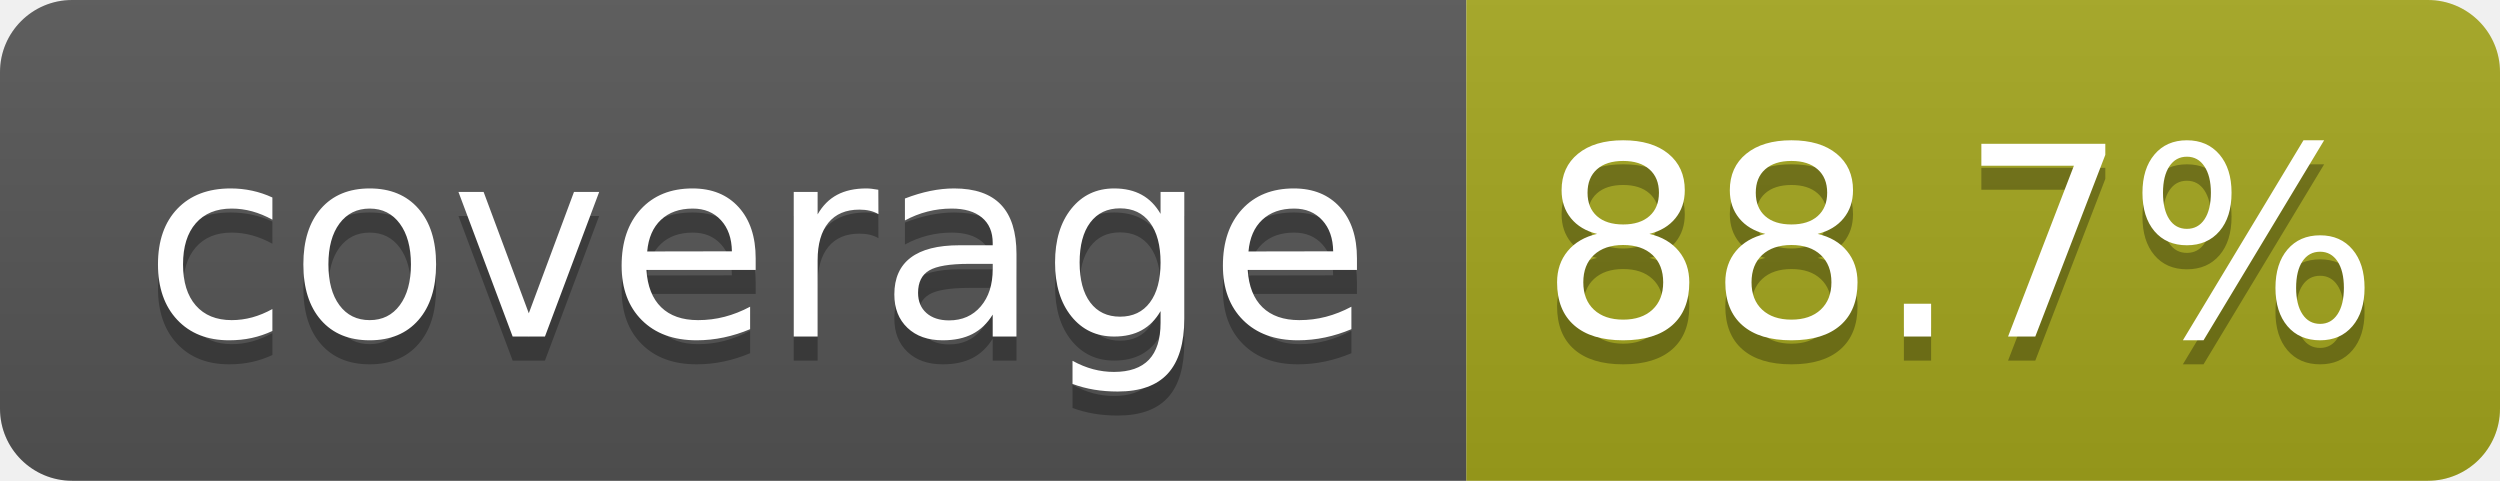
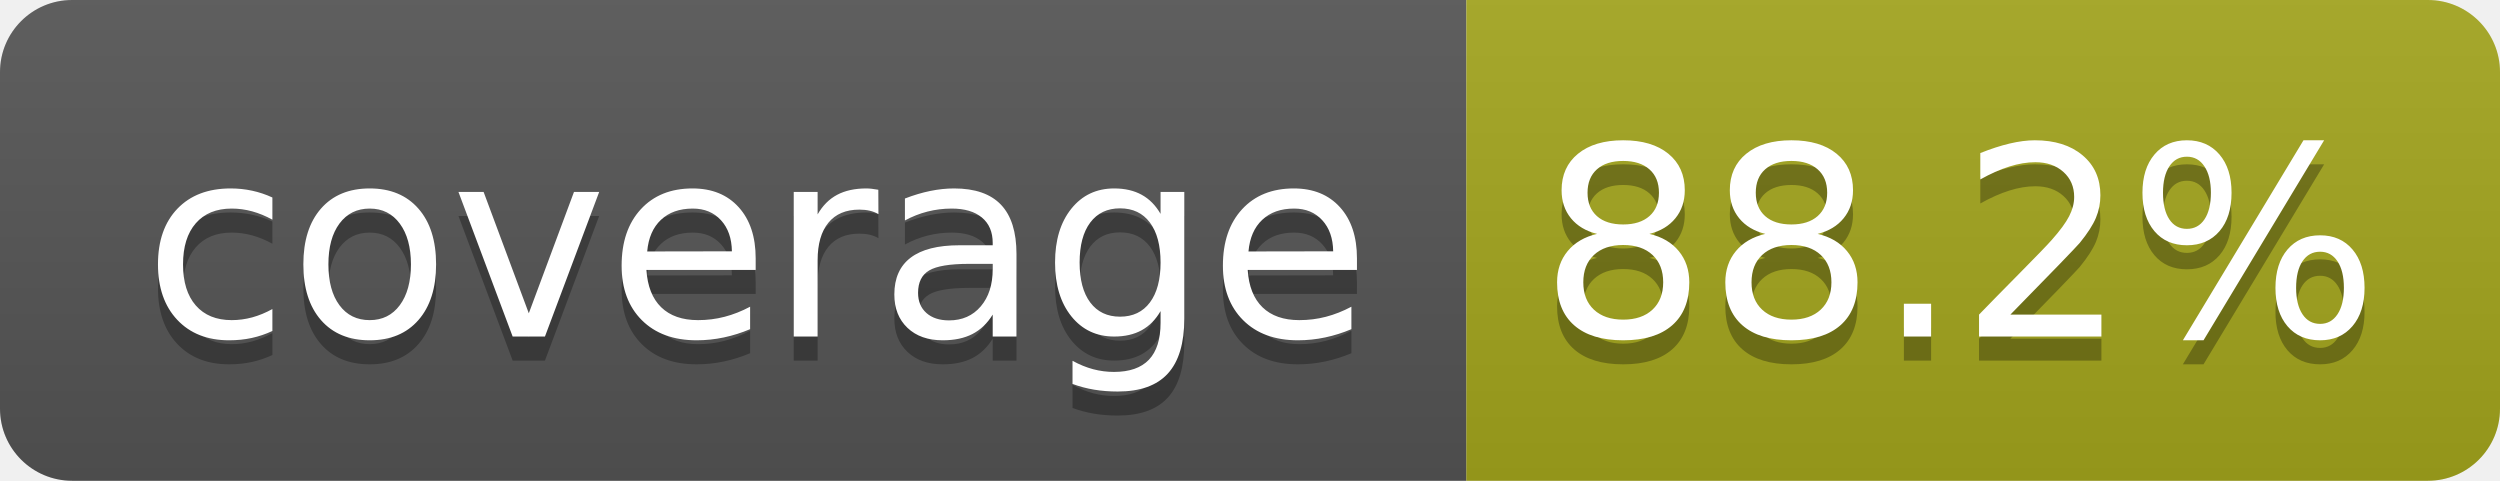
- <svg xmlns="http://www.w3.org/2000/svg" width="104" height="20" role="img" aria-label="coverage: 88.7%">
+ <svg xmlns="http://www.w3.org/2000/svg" width="104" height="20" role="img" aria-label="coverage: 88.2%">
  <linearGradient id="s" x2="0" y2="100%">
    <stop offset="0" stop-color="#bbb" stop-opacity=".1" />
    <stop offset="1" stop-opacity=".1" />
  </linearGradient>
  <clipPath id="r">
    <rect width="104" height="20" rx="3" fill="#fff" />
  </clipPath>
  <g clip-path="url(#r)">
    <rect width="61" height="20" fill="#555" />
    <rect x="61" width="43" height="20" fill="#a4a61d" />
    <rect width="104" height="20" fill="url(#s)" />
  </g>
  <g fill="#fff" text-anchor="middle" font-family="Verdana,Geneva,DejaVu Sans,sans-serif" text-rendering="geometricPrecision" font-size="110">
    <text aria-hidden="true" x="315" y="150" fill="#010101" fill-opacity=".3" transform="scale(.1)" textLength="510">coverage</text>
    <text x="315" y="140" transform="scale(.1)" fill="#fff" textLength="510">coverage</text>
-     <text aria-hidden="true" x="815" y="150" fill="#010101" fill-opacity=".3" transform="scale(.1)" textLength="330">88.7%</text>
-     <text x="815" y="140" transform="scale(.1)" fill="#fff" textLength="330">88.7%</text>
+     <text aria-hidden="true" x="815" y="150" fill="#010101" fill-opacity=".3" transform="scale(.1)" textLength="330">88.2%</text>
+     <text x="815" y="140" transform="scale(.1)" fill="#fff" textLength="330">88.2%</text>
  </g>
</svg>
